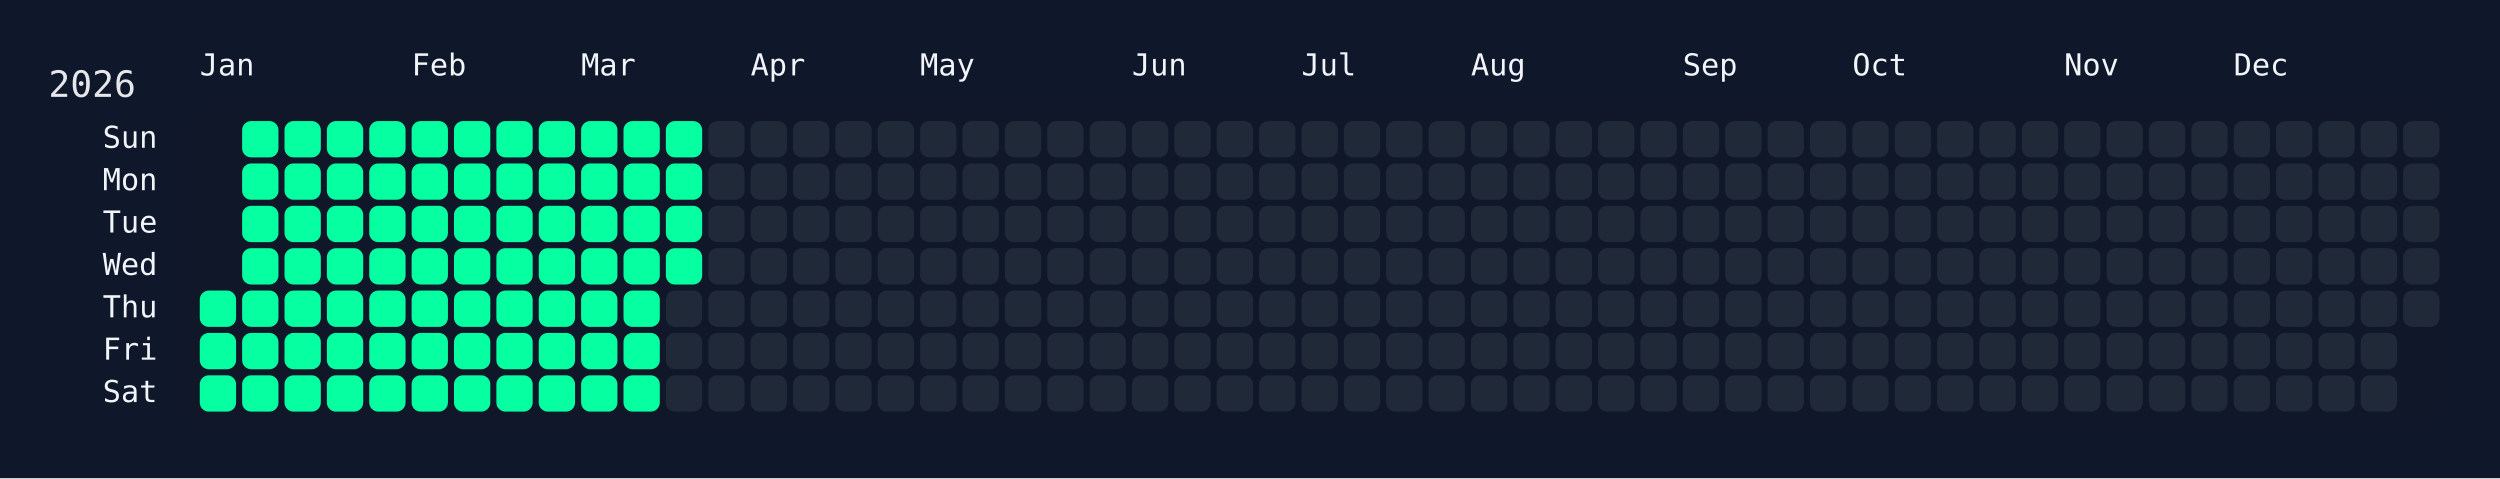
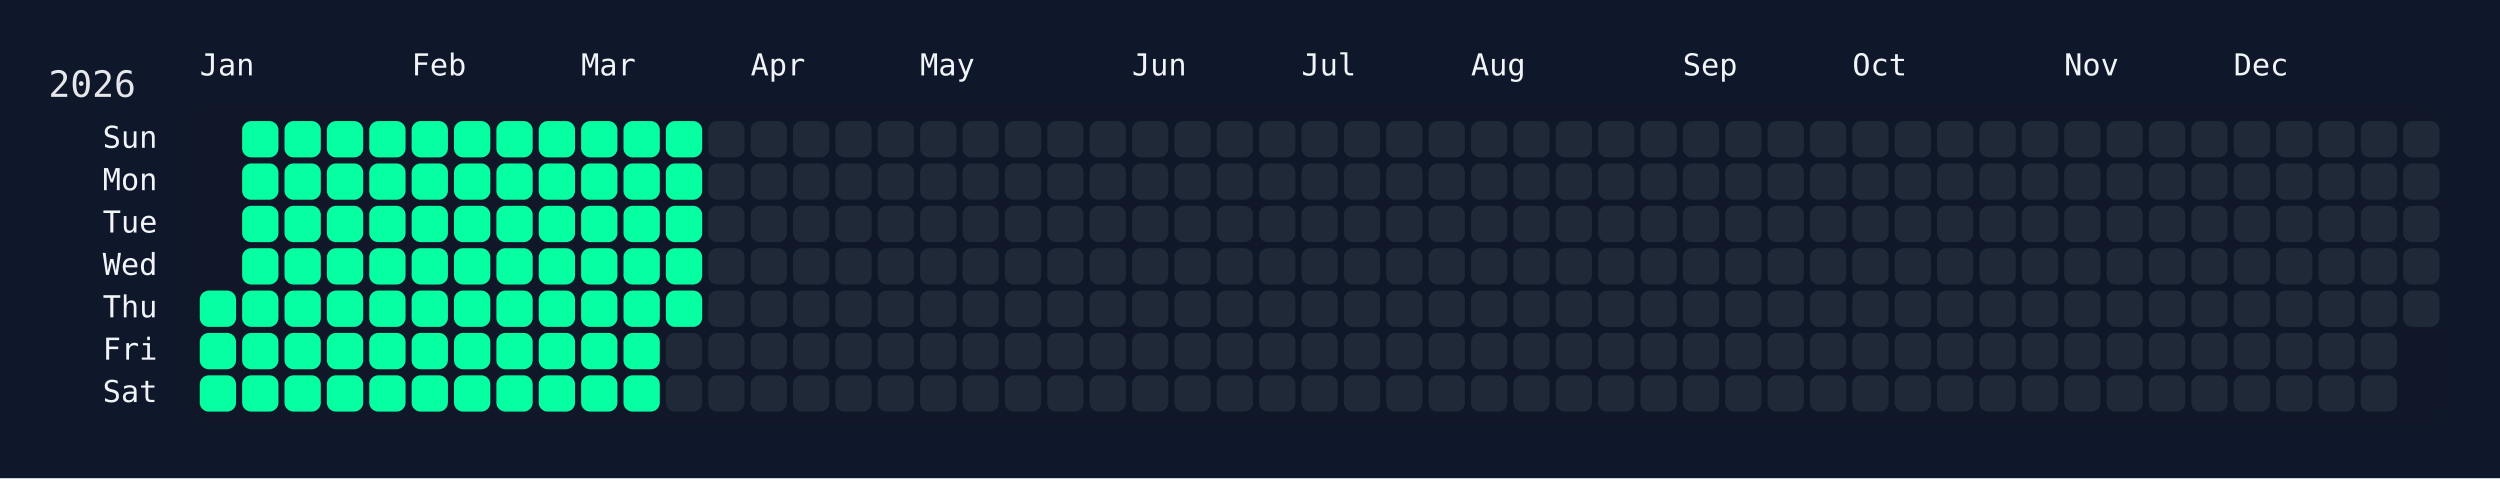
<svg xmlns="http://www.w3.org/2000/svg" width="826" height="158" viewBox="0 0 826 158">
  <rect width="826" height="158" fill="#0f172a" />
  <rect x="60" y="34" width="750" height="108" rx="12" ry="12" fill="rgba(15, 23, 42, 0.8)" />
  <text x="16" y="32" font-size="12" fill="#e5e7eb" font-family="JetBrains Mono, ui-monospace, SFMono-Regular, Menlo, Monaco, Consolas, monospace">2026</text>
  <text x="66" y="18" font-size="10" fill="#f1f5f9" font-family="JetBrains Mono, ui-monospace, SFMono-Regular, Menlo, Monaco, Consolas, monospace" dominant-baseline="hanging">Jan</text>
  <text x="136" y="18" font-size="10" fill="#f1f5f9" font-family="JetBrains Mono, ui-monospace, SFMono-Regular, Menlo, Monaco, Consolas, monospace" dominant-baseline="hanging">Feb</text>
  <text x="192" y="18" font-size="10" fill="#f1f5f9" font-family="JetBrains Mono, ui-monospace, SFMono-Regular, Menlo, Monaco, Consolas, monospace" dominant-baseline="hanging">Mar</text>
  <text x="248" y="18" font-size="10" fill="#f1f5f9" font-family="JetBrains Mono, ui-monospace, SFMono-Regular, Menlo, Monaco, Consolas, monospace" dominant-baseline="hanging">Apr</text>
  <text x="304" y="18" font-size="10" fill="#f1f5f9" font-family="JetBrains Mono, ui-monospace, SFMono-Regular, Menlo, Monaco, Consolas, monospace" dominant-baseline="hanging">May</text>
  <text x="374" y="18" font-size="10" fill="#f1f5f9" font-family="JetBrains Mono, ui-monospace, SFMono-Regular, Menlo, Monaco, Consolas, monospace" dominant-baseline="hanging">Jun</text>
  <text x="430" y="18" font-size="10" fill="#f1f5f9" font-family="JetBrains Mono, ui-monospace, SFMono-Regular, Menlo, Monaco, Consolas, monospace" dominant-baseline="hanging">Jul</text>
  <text x="486" y="18" font-size="10" fill="#f1f5f9" font-family="JetBrains Mono, ui-monospace, SFMono-Regular, Menlo, Monaco, Consolas, monospace" dominant-baseline="hanging">Aug</text>
  <text x="556" y="18" font-size="10" fill="#f1f5f9" font-family="JetBrains Mono, ui-monospace, SFMono-Regular, Menlo, Monaco, Consolas, monospace" dominant-baseline="hanging">Sep</text>
  <text x="612" y="18" font-size="10" fill="#f1f5f9" font-family="JetBrains Mono, ui-monospace, SFMono-Regular, Menlo, Monaco, Consolas, monospace" dominant-baseline="hanging">Oct</text>
  <text x="682" y="18" font-size="10" fill="#f1f5f9" font-family="JetBrains Mono, ui-monospace, SFMono-Regular, Menlo, Monaco, Consolas, monospace" dominant-baseline="hanging">Nov</text>
  <text x="738" y="18" font-size="10" fill="#f1f5f9" font-family="JetBrains Mono, ui-monospace, SFMono-Regular, Menlo, Monaco, Consolas, monospace" dominant-baseline="hanging">Dec</text>
  <text x="52" y="46.0" font-size="10" fill="#f1f5f9" font-family="JetBrains Mono, ui-monospace, SFMono-Regular, Menlo, Monaco, Consolas, monospace" text-anchor="end" dominant-baseline="middle">Sun</text>
  <text x="52" y="60.0" font-size="10" fill="#f1f5f9" font-family="JetBrains Mono, ui-monospace, SFMono-Regular, Menlo, Monaco, Consolas, monospace" text-anchor="end" dominant-baseline="middle">Mon</text>
  <text x="52" y="74.0" font-size="10" fill="#f1f5f9" font-family="JetBrains Mono, ui-monospace, SFMono-Regular, Menlo, Monaco, Consolas, monospace" text-anchor="end" dominant-baseline="middle">Tue</text>
  <text x="52" y="88.0" font-size="10" fill="#f1f5f9" font-family="JetBrains Mono, ui-monospace, SFMono-Regular, Menlo, Monaco, Consolas, monospace" text-anchor="end" dominant-baseline="middle">Wed</text>
  <text x="52" y="102.0" font-size="10" fill="#f1f5f9" font-family="JetBrains Mono, ui-monospace, SFMono-Regular, Menlo, Monaco, Consolas, monospace" text-anchor="end" dominant-baseline="middle">Thu</text>
  <text x="52" y="116.0" font-size="10" fill="#f1f5f9" font-family="JetBrains Mono, ui-monospace, SFMono-Regular, Menlo, Monaco, Consolas, monospace" text-anchor="end" dominant-baseline="middle">Fri</text>
  <text x="52" y="130.0" font-size="10" fill="#f1f5f9" font-family="JetBrains Mono, ui-monospace, SFMono-Regular, Menlo, Monaco, Consolas, monospace" text-anchor="end" dominant-baseline="middle">Sat</text>
  <g transform="translate(66,40)">
    <rect x="0" y="56" width="12" height="12" rx="3" ry="3" fill="#05ffa1" data-date="2026-01-01" />
    <rect x="0" y="70" width="12" height="12" rx="3" ry="3" fill="#05ffa1" data-date="2026-01-02" />
    <rect x="0" y="84" width="12" height="12" rx="3" ry="3" fill="#05ffa1" data-date="2026-01-03" />
    <rect x="14" y="0" width="12" height="12" rx="3" ry="3" fill="#05ffa1" data-date="2026-01-04" />
    <rect x="14" y="14" width="12" height="12" rx="3" ry="3" fill="#05ffa1" data-date="2026-01-05" />
    <rect x="14" y="28" width="12" height="12" rx="3" ry="3" fill="#05ffa1" data-date="2026-01-06" />
    <rect x="14" y="42" width="12" height="12" rx="3" ry="3" fill="#05ffa1" data-date="2026-01-07" />
    <rect x="14" y="56" width="12" height="12" rx="3" ry="3" fill="#05ffa1" data-date="2026-01-08" />
    <rect x="14" y="70" width="12" height="12" rx="3" ry="3" fill="#05ffa1" data-date="2026-01-09" />
    <rect x="14" y="84" width="12" height="12" rx="3" ry="3" fill="#05ffa1" data-date="2026-01-10" />
    <rect x="28" y="0" width="12" height="12" rx="3" ry="3" fill="#05ffa1" data-date="2026-01-11" />
    <rect x="28" y="14" width="12" height="12" rx="3" ry="3" fill="#05ffa1" data-date="2026-01-12" />
    <rect x="28" y="28" width="12" height="12" rx="3" ry="3" fill="#05ffa1" data-date="2026-01-13" />
    <rect x="28" y="42" width="12" height="12" rx="3" ry="3" fill="#05ffa1" data-date="2026-01-14" />
    <rect x="28" y="56" width="12" height="12" rx="3" ry="3" fill="#05ffa1" data-date="2026-01-15" />
    <rect x="28" y="70" width="12" height="12" rx="3" ry="3" fill="#05ffa1" data-date="2026-01-16" />
    <rect x="28" y="84" width="12" height="12" rx="3" ry="3" fill="#05ffa1" data-date="2026-01-17" />
    <rect x="42" y="0" width="12" height="12" rx="3" ry="3" fill="#05ffa1" data-date="2026-01-18" />
    <rect x="42" y="14" width="12" height="12" rx="3" ry="3" fill="#05ffa1" data-date="2026-01-19" />
    <rect x="42" y="28" width="12" height="12" rx="3" ry="3" fill="#05ffa1" data-date="2026-01-20" />
    <rect x="42" y="42" width="12" height="12" rx="3" ry="3" fill="#05ffa1" data-date="2026-01-21" />
    <rect x="42" y="56" width="12" height="12" rx="3" ry="3" fill="#05ffa1" data-date="2026-01-22" />
    <rect x="42" y="70" width="12" height="12" rx="3" ry="3" fill="#05ffa1" data-date="2026-01-23" />
    <rect x="42" y="84" width="12" height="12" rx="3" ry="3" fill="#05ffa1" data-date="2026-01-24" />
    <rect x="56" y="0" width="12" height="12" rx="3" ry="3" fill="#05ffa1" data-date="2026-01-25" />
    <rect x="56" y="14" width="12" height="12" rx="3" ry="3" fill="#05ffa1" data-date="2026-01-26" />
    <rect x="56" y="28" width="12" height="12" rx="3" ry="3" fill="#05ffa1" data-date="2026-01-27" />
    <rect x="56" y="42" width="12" height="12" rx="3" ry="3" fill="#05ffa1" data-date="2026-01-28" />
    <rect x="56" y="56" width="12" height="12" rx="3" ry="3" fill="#05ffa1" data-date="2026-01-29" />
    <rect x="56" y="70" width="12" height="12" rx="3" ry="3" fill="#05ffa1" data-date="2026-01-30" />
    <rect x="56" y="84" width="12" height="12" rx="3" ry="3" fill="#05ffa1" data-date="2026-01-31" />
    <rect x="70" y="0" width="12" height="12" rx="3" ry="3" fill="#05ffa1" data-date="2026-02-01" />
    <rect x="70" y="14" width="12" height="12" rx="3" ry="3" fill="#05ffa1" data-date="2026-02-02" />
    <rect x="70" y="28" width="12" height="12" rx="3" ry="3" fill="#05ffa1" data-date="2026-02-03" />
    <rect x="70" y="42" width="12" height="12" rx="3" ry="3" fill="#05ffa1" data-date="2026-02-04" />
    <rect x="70" y="56" width="12" height="12" rx="3" ry="3" fill="#05ffa1" data-date="2026-02-05" />
    <rect x="70" y="70" width="12" height="12" rx="3" ry="3" fill="#05ffa1" data-date="2026-02-06" />
    <rect x="70" y="84" width="12" height="12" rx="3" ry="3" fill="#05ffa1" data-date="2026-02-07" />
    <rect x="84" y="0" width="12" height="12" rx="3" ry="3" fill="#05ffa1" data-date="2026-02-08" />
    <rect x="84" y="14" width="12" height="12" rx="3" ry="3" fill="#05ffa1" data-date="2026-02-09" />
    <rect x="84" y="28" width="12" height="12" rx="3" ry="3" fill="#05ffa1" data-date="2026-02-10" />
    <rect x="84" y="42" width="12" height="12" rx="3" ry="3" fill="#05ffa1" data-date="2026-02-11" />
    <rect x="84" y="56" width="12" height="12" rx="3" ry="3" fill="#05ffa1" data-date="2026-02-12" />
    <rect x="84" y="70" width="12" height="12" rx="3" ry="3" fill="#05ffa1" data-date="2026-02-13" />
    <rect x="84" y="84" width="12" height="12" rx="3" ry="3" fill="#05ffa1" data-date="2026-02-14" />
    <rect x="98" y="0" width="12" height="12" rx="3" ry="3" fill="#05ffa1" data-date="2026-02-15" />
    <rect x="98" y="14" width="12" height="12" rx="3" ry="3" fill="#05ffa1" data-date="2026-02-16" />
    <rect x="98" y="28" width="12" height="12" rx="3" ry="3" fill="#05ffa1" data-date="2026-02-17" />
    <rect x="98" y="42" width="12" height="12" rx="3" ry="3" fill="#05ffa1" data-date="2026-02-18" />
    <rect x="98" y="56" width="12" height="12" rx="3" ry="3" fill="#05ffa1" data-date="2026-02-19" />
    <rect x="98" y="70" width="12" height="12" rx="3" ry="3" fill="#05ffa1" data-date="2026-02-20" />
    <rect x="98" y="84" width="12" height="12" rx="3" ry="3" fill="#05ffa1" data-date="2026-02-21" />
    <rect x="112" y="0" width="12" height="12" rx="3" ry="3" fill="#05ffa1" data-date="2026-02-22" />
    <rect x="112" y="14" width="12" height="12" rx="3" ry="3" fill="#05ffa1" data-date="2026-02-23" />
    <rect x="112" y="28" width="12" height="12" rx="3" ry="3" fill="#05ffa1" data-date="2026-02-24" />
    <rect x="112" y="42" width="12" height="12" rx="3" ry="3" fill="#05ffa1" data-date="2026-02-25" />
    <rect x="112" y="56" width="12" height="12" rx="3" ry="3" fill="#05ffa1" data-date="2026-02-26" />
    <rect x="112" y="70" width="12" height="12" rx="3" ry="3" fill="#05ffa1" data-date="2026-02-27" />
    <rect x="112" y="84" width="12" height="12" rx="3" ry="3" fill="#05ffa1" data-date="2026-02-28" />
    <rect x="126" y="0" width="12" height="12" rx="3" ry="3" fill="#05ffa1" data-date="2026-03-01" />
    <rect x="126" y="14" width="12" height="12" rx="3" ry="3" fill="#05ffa1" data-date="2026-03-02" />
    <rect x="126" y="28" width="12" height="12" rx="3" ry="3" fill="#05ffa1" data-date="2026-03-03" />
    <rect x="126" y="42" width="12" height="12" rx="3" ry="3" fill="#05ffa1" data-date="2026-03-04" />
    <rect x="126" y="56" width="12" height="12" rx="3" ry="3" fill="#05ffa1" data-date="2026-03-05" />
    <rect x="126" y="70" width="12" height="12" rx="3" ry="3" fill="#05ffa1" data-date="2026-03-06" />
    <rect x="126" y="84" width="12" height="12" rx="3" ry="3" fill="#05ffa1" data-date="2026-03-07" />
    <rect x="140" y="0" width="12" height="12" rx="3" ry="3" fill="#05ffa1" data-date="2026-03-08" />
    <rect x="140" y="14" width="12" height="12" rx="3" ry="3" fill="#05ffa1" data-date="2026-03-09" />
    <rect x="140" y="28" width="12" height="12" rx="3" ry="3" fill="#05ffa1" data-date="2026-03-10" />
    <rect x="140" y="42" width="12" height="12" rx="3" ry="3" fill="#05ffa1" data-date="2026-03-11" />
    <rect x="140" y="56" width="12" height="12" rx="3" ry="3" fill="#05ffa1" data-date="2026-03-12" />
    <rect x="140" y="70" width="12" height="12" rx="3" ry="3" fill="#05ffa1" data-date="2026-03-13" />
    <rect x="140" y="84" width="12" height="12" rx="3" ry="3" fill="#05ffa1" data-date="2026-03-14" />
    <rect x="154" y="0" width="12" height="12" rx="3" ry="3" fill="#05ffa1" data-date="2026-03-15" />
    <rect x="154" y="14" width="12" height="12" rx="3" ry="3" fill="#05ffa1" data-date="2026-03-16" />
    <rect x="154" y="28" width="12" height="12" rx="3" ry="3" fill="#05ffa1" data-date="2026-03-17" />
    <rect x="154" y="42" width="12" height="12" rx="3" ry="3" fill="#05ffa1" data-date="2026-03-18" />
-     <rect x="154" y="56" width="12" height="12" rx="3" ry="3" fill="#1f2937" data-date="2026-03-19" />
+     <rect x="154" y="56" width="12" height="12" rx="3" ry="3" fill="#05ffa1" data-date="2026-03-19" />
    <rect x="154" y="70" width="12" height="12" rx="3" ry="3" fill="#1f2937" data-date="2026-03-20" />
    <rect x="154" y="84" width="12" height="12" rx="3" ry="3" fill="#1f2937" data-date="2026-03-21" />
    <rect x="168" y="0" width="12" height="12" rx="3" ry="3" fill="#1f2937" data-date="2026-03-22" />
    <rect x="168" y="14" width="12" height="12" rx="3" ry="3" fill="#1f2937" data-date="2026-03-23" />
    <rect x="168" y="28" width="12" height="12" rx="3" ry="3" fill="#1f2937" data-date="2026-03-24" />
    <rect x="168" y="42" width="12" height="12" rx="3" ry="3" fill="#1f2937" data-date="2026-03-25" />
    <rect x="168" y="56" width="12" height="12" rx="3" ry="3" fill="#1f2937" data-date="2026-03-26" />
    <rect x="168" y="70" width="12" height="12" rx="3" ry="3" fill="#1f2937" data-date="2026-03-27" />
    <rect x="168" y="84" width="12" height="12" rx="3" ry="3" fill="#1f2937" data-date="2026-03-28" />
    <rect x="182" y="0" width="12" height="12" rx="3" ry="3" fill="#1f2937" data-date="2026-03-29" />
    <rect x="182" y="14" width="12" height="12" rx="3" ry="3" fill="#1f2937" data-date="2026-03-30" />
    <rect x="182" y="28" width="12" height="12" rx="3" ry="3" fill="#1f2937" data-date="2026-03-31" />
    <rect x="182" y="42" width="12" height="12" rx="3" ry="3" fill="#1f2937" data-date="2026-04-01" />
    <rect x="182" y="56" width="12" height="12" rx="3" ry="3" fill="#1f2937" data-date="2026-04-02" />
    <rect x="182" y="70" width="12" height="12" rx="3" ry="3" fill="#1f2937" data-date="2026-04-03" />
    <rect x="182" y="84" width="12" height="12" rx="3" ry="3" fill="#1f2937" data-date="2026-04-04" />
    <rect x="196" y="0" width="12" height="12" rx="3" ry="3" fill="#1f2937" data-date="2026-04-05" />
    <rect x="196" y="14" width="12" height="12" rx="3" ry="3" fill="#1f2937" data-date="2026-04-06" />
    <rect x="196" y="28" width="12" height="12" rx="3" ry="3" fill="#1f2937" data-date="2026-04-07" />
    <rect x="196" y="42" width="12" height="12" rx="3" ry="3" fill="#1f2937" data-date="2026-04-08" />
    <rect x="196" y="56" width="12" height="12" rx="3" ry="3" fill="#1f2937" data-date="2026-04-09" />
    <rect x="196" y="70" width="12" height="12" rx="3" ry="3" fill="#1f2937" data-date="2026-04-10" />
    <rect x="196" y="84" width="12" height="12" rx="3" ry="3" fill="#1f2937" data-date="2026-04-11" />
    <rect x="210" y="0" width="12" height="12" rx="3" ry="3" fill="#1f2937" data-date="2026-04-12" />
    <rect x="210" y="14" width="12" height="12" rx="3" ry="3" fill="#1f2937" data-date="2026-04-13" />
    <rect x="210" y="28" width="12" height="12" rx="3" ry="3" fill="#1f2937" data-date="2026-04-14" />
    <rect x="210" y="42" width="12" height="12" rx="3" ry="3" fill="#1f2937" data-date="2026-04-15" />
    <rect x="210" y="56" width="12" height="12" rx="3" ry="3" fill="#1f2937" data-date="2026-04-16" />
    <rect x="210" y="70" width="12" height="12" rx="3" ry="3" fill="#1f2937" data-date="2026-04-17" />
    <rect x="210" y="84" width="12" height="12" rx="3" ry="3" fill="#1f2937" data-date="2026-04-18" />
    <rect x="224" y="0" width="12" height="12" rx="3" ry="3" fill="#1f2937" data-date="2026-04-19" />
    <rect x="224" y="14" width="12" height="12" rx="3" ry="3" fill="#1f2937" data-date="2026-04-20" />
    <rect x="224" y="28" width="12" height="12" rx="3" ry="3" fill="#1f2937" data-date="2026-04-21" />
    <rect x="224" y="42" width="12" height="12" rx="3" ry="3" fill="#1f2937" data-date="2026-04-22" />
    <rect x="224" y="56" width="12" height="12" rx="3" ry="3" fill="#1f2937" data-date="2026-04-23" />
    <rect x="224" y="70" width="12" height="12" rx="3" ry="3" fill="#1f2937" data-date="2026-04-24" />
    <rect x="224" y="84" width="12" height="12" rx="3" ry="3" fill="#1f2937" data-date="2026-04-25" />
    <rect x="238" y="0" width="12" height="12" rx="3" ry="3" fill="#1f2937" data-date="2026-04-26" />
    <rect x="238" y="14" width="12" height="12" rx="3" ry="3" fill="#1f2937" data-date="2026-04-27" />
    <rect x="238" y="28" width="12" height="12" rx="3" ry="3" fill="#1f2937" data-date="2026-04-28" />
    <rect x="238" y="42" width="12" height="12" rx="3" ry="3" fill="#1f2937" data-date="2026-04-29" />
    <rect x="238" y="56" width="12" height="12" rx="3" ry="3" fill="#1f2937" data-date="2026-04-30" />
    <rect x="238" y="70" width="12" height="12" rx="3" ry="3" fill="#1f2937" data-date="2026-05-01" />
    <rect x="238" y="84" width="12" height="12" rx="3" ry="3" fill="#1f2937" data-date="2026-05-02" />
    <rect x="252" y="0" width="12" height="12" rx="3" ry="3" fill="#1f2937" data-date="2026-05-03" />
    <rect x="252" y="14" width="12" height="12" rx="3" ry="3" fill="#1f2937" data-date="2026-05-04" />
    <rect x="252" y="28" width="12" height="12" rx="3" ry="3" fill="#1f2937" data-date="2026-05-05" />
    <rect x="252" y="42" width="12" height="12" rx="3" ry="3" fill="#1f2937" data-date="2026-05-06" />
    <rect x="252" y="56" width="12" height="12" rx="3" ry="3" fill="#1f2937" data-date="2026-05-07" />
    <rect x="252" y="70" width="12" height="12" rx="3" ry="3" fill="#1f2937" data-date="2026-05-08" />
    <rect x="252" y="84" width="12" height="12" rx="3" ry="3" fill="#1f2937" data-date="2026-05-09" />
    <rect x="266" y="0" width="12" height="12" rx="3" ry="3" fill="#1f2937" data-date="2026-05-10" />
    <rect x="266" y="14" width="12" height="12" rx="3" ry="3" fill="#1f2937" data-date="2026-05-11" />
    <rect x="266" y="28" width="12" height="12" rx="3" ry="3" fill="#1f2937" data-date="2026-05-12" />
    <rect x="266" y="42" width="12" height="12" rx="3" ry="3" fill="#1f2937" data-date="2026-05-13" />
    <rect x="266" y="56" width="12" height="12" rx="3" ry="3" fill="#1f2937" data-date="2026-05-14" />
    <rect x="266" y="70" width="12" height="12" rx="3" ry="3" fill="#1f2937" data-date="2026-05-15" />
    <rect x="266" y="84" width="12" height="12" rx="3" ry="3" fill="#1f2937" data-date="2026-05-16" />
    <rect x="280" y="0" width="12" height="12" rx="3" ry="3" fill="#1f2937" data-date="2026-05-17" />
    <rect x="280" y="14" width="12" height="12" rx="3" ry="3" fill="#1f2937" data-date="2026-05-18" />
    <rect x="280" y="28" width="12" height="12" rx="3" ry="3" fill="#1f2937" data-date="2026-05-19" />
    <rect x="280" y="42" width="12" height="12" rx="3" ry="3" fill="#1f2937" data-date="2026-05-20" />
    <rect x="280" y="56" width="12" height="12" rx="3" ry="3" fill="#1f2937" data-date="2026-05-21" />
    <rect x="280" y="70" width="12" height="12" rx="3" ry="3" fill="#1f2937" data-date="2026-05-22" />
    <rect x="280" y="84" width="12" height="12" rx="3" ry="3" fill="#1f2937" data-date="2026-05-23" />
    <rect x="294" y="0" width="12" height="12" rx="3" ry="3" fill="#1f2937" data-date="2026-05-24" />
    <rect x="294" y="14" width="12" height="12" rx="3" ry="3" fill="#1f2937" data-date="2026-05-25" />
    <rect x="294" y="28" width="12" height="12" rx="3" ry="3" fill="#1f2937" data-date="2026-05-26" />
    <rect x="294" y="42" width="12" height="12" rx="3" ry="3" fill="#1f2937" data-date="2026-05-27" />
    <rect x="294" y="56" width="12" height="12" rx="3" ry="3" fill="#1f2937" data-date="2026-05-28" />
    <rect x="294" y="70" width="12" height="12" rx="3" ry="3" fill="#1f2937" data-date="2026-05-29" />
    <rect x="294" y="84" width="12" height="12" rx="3" ry="3" fill="#1f2937" data-date="2026-05-30" />
    <rect x="308" y="0" width="12" height="12" rx="3" ry="3" fill="#1f2937" data-date="2026-05-31" />
    <rect x="308" y="14" width="12" height="12" rx="3" ry="3" fill="#1f2937" data-date="2026-06-01" />
    <rect x="308" y="28" width="12" height="12" rx="3" ry="3" fill="#1f2937" data-date="2026-06-02" />
    <rect x="308" y="42" width="12" height="12" rx="3" ry="3" fill="#1f2937" data-date="2026-06-03" />
    <rect x="308" y="56" width="12" height="12" rx="3" ry="3" fill="#1f2937" data-date="2026-06-04" />
    <rect x="308" y="70" width="12" height="12" rx="3" ry="3" fill="#1f2937" data-date="2026-06-05" />
    <rect x="308" y="84" width="12" height="12" rx="3" ry="3" fill="#1f2937" data-date="2026-06-06" />
    <rect x="322" y="0" width="12" height="12" rx="3" ry="3" fill="#1f2937" data-date="2026-06-07" />
    <rect x="322" y="14" width="12" height="12" rx="3" ry="3" fill="#1f2937" data-date="2026-06-08" />
    <rect x="322" y="28" width="12" height="12" rx="3" ry="3" fill="#1f2937" data-date="2026-06-09" />
    <rect x="322" y="42" width="12" height="12" rx="3" ry="3" fill="#1f2937" data-date="2026-06-10" />
    <rect x="322" y="56" width="12" height="12" rx="3" ry="3" fill="#1f2937" data-date="2026-06-11" />
    <rect x="322" y="70" width="12" height="12" rx="3" ry="3" fill="#1f2937" data-date="2026-06-12" />
    <rect x="322" y="84" width="12" height="12" rx="3" ry="3" fill="#1f2937" data-date="2026-06-13" />
    <rect x="336" y="0" width="12" height="12" rx="3" ry="3" fill="#1f2937" data-date="2026-06-14" />
    <rect x="336" y="14" width="12" height="12" rx="3" ry="3" fill="#1f2937" data-date="2026-06-15" />
    <rect x="336" y="28" width="12" height="12" rx="3" ry="3" fill="#1f2937" data-date="2026-06-16" />
    <rect x="336" y="42" width="12" height="12" rx="3" ry="3" fill="#1f2937" data-date="2026-06-17" />
    <rect x="336" y="56" width="12" height="12" rx="3" ry="3" fill="#1f2937" data-date="2026-06-18" />
    <rect x="336" y="70" width="12" height="12" rx="3" ry="3" fill="#1f2937" data-date="2026-06-19" />
    <rect x="336" y="84" width="12" height="12" rx="3" ry="3" fill="#1f2937" data-date="2026-06-20" />
    <rect x="350" y="0" width="12" height="12" rx="3" ry="3" fill="#1f2937" data-date="2026-06-21" />
    <rect x="350" y="14" width="12" height="12" rx="3" ry="3" fill="#1f2937" data-date="2026-06-22" />
    <rect x="350" y="28" width="12" height="12" rx="3" ry="3" fill="#1f2937" data-date="2026-06-23" />
    <rect x="350" y="42" width="12" height="12" rx="3" ry="3" fill="#1f2937" data-date="2026-06-24" />
    <rect x="350" y="56" width="12" height="12" rx="3" ry="3" fill="#1f2937" data-date="2026-06-25" />
    <rect x="350" y="70" width="12" height="12" rx="3" ry="3" fill="#1f2937" data-date="2026-06-26" />
    <rect x="350" y="84" width="12" height="12" rx="3" ry="3" fill="#1f2937" data-date="2026-06-27" />
    <rect x="364" y="0" width="12" height="12" rx="3" ry="3" fill="#1f2937" data-date="2026-06-28" />
    <rect x="364" y="14" width="12" height="12" rx="3" ry="3" fill="#1f2937" data-date="2026-06-29" />
    <rect x="364" y="28" width="12" height="12" rx="3" ry="3" fill="#1f2937" data-date="2026-06-30" />
    <rect x="364" y="42" width="12" height="12" rx="3" ry="3" fill="#1f2937" data-date="2026-07-01" />
    <rect x="364" y="56" width="12" height="12" rx="3" ry="3" fill="#1f2937" data-date="2026-07-02" />
    <rect x="364" y="70" width="12" height="12" rx="3" ry="3" fill="#1f2937" data-date="2026-07-03" />
    <rect x="364" y="84" width="12" height="12" rx="3" ry="3" fill="#1f2937" data-date="2026-07-04" />
    <rect x="378" y="0" width="12" height="12" rx="3" ry="3" fill="#1f2937" data-date="2026-07-05" />
    <rect x="378" y="14" width="12" height="12" rx="3" ry="3" fill="#1f2937" data-date="2026-07-06" />
    <rect x="378" y="28" width="12" height="12" rx="3" ry="3" fill="#1f2937" data-date="2026-07-07" />
    <rect x="378" y="42" width="12" height="12" rx="3" ry="3" fill="#1f2937" data-date="2026-07-08" />
    <rect x="378" y="56" width="12" height="12" rx="3" ry="3" fill="#1f2937" data-date="2026-07-09" />
    <rect x="378" y="70" width="12" height="12" rx="3" ry="3" fill="#1f2937" data-date="2026-07-10" />
    <rect x="378" y="84" width="12" height="12" rx="3" ry="3" fill="#1f2937" data-date="2026-07-11" />
    <rect x="392" y="0" width="12" height="12" rx="3" ry="3" fill="#1f2937" data-date="2026-07-12" />
    <rect x="392" y="14" width="12" height="12" rx="3" ry="3" fill="#1f2937" data-date="2026-07-13" />
    <rect x="392" y="28" width="12" height="12" rx="3" ry="3" fill="#1f2937" data-date="2026-07-14" />
    <rect x="392" y="42" width="12" height="12" rx="3" ry="3" fill="#1f2937" data-date="2026-07-15" />
    <rect x="392" y="56" width="12" height="12" rx="3" ry="3" fill="#1f2937" data-date="2026-07-16" />
    <rect x="392" y="70" width="12" height="12" rx="3" ry="3" fill="#1f2937" data-date="2026-07-17" />
    <rect x="392" y="84" width="12" height="12" rx="3" ry="3" fill="#1f2937" data-date="2026-07-18" />
    <rect x="406" y="0" width="12" height="12" rx="3" ry="3" fill="#1f2937" data-date="2026-07-19" />
    <rect x="406" y="14" width="12" height="12" rx="3" ry="3" fill="#1f2937" data-date="2026-07-20" />
    <rect x="406" y="28" width="12" height="12" rx="3" ry="3" fill="#1f2937" data-date="2026-07-21" />
    <rect x="406" y="42" width="12" height="12" rx="3" ry="3" fill="#1f2937" data-date="2026-07-22" />
    <rect x="406" y="56" width="12" height="12" rx="3" ry="3" fill="#1f2937" data-date="2026-07-23" />
    <rect x="406" y="70" width="12" height="12" rx="3" ry="3" fill="#1f2937" data-date="2026-07-24" />
    <rect x="406" y="84" width="12" height="12" rx="3" ry="3" fill="#1f2937" data-date="2026-07-25" />
    <rect x="420" y="0" width="12" height="12" rx="3" ry="3" fill="#1f2937" data-date="2026-07-26" />
    <rect x="420" y="14" width="12" height="12" rx="3" ry="3" fill="#1f2937" data-date="2026-07-27" />
    <rect x="420" y="28" width="12" height="12" rx="3" ry="3" fill="#1f2937" data-date="2026-07-28" />
    <rect x="420" y="42" width="12" height="12" rx="3" ry="3" fill="#1f2937" data-date="2026-07-29" />
    <rect x="420" y="56" width="12" height="12" rx="3" ry="3" fill="#1f2937" data-date="2026-07-30" />
    <rect x="420" y="70" width="12" height="12" rx="3" ry="3" fill="#1f2937" data-date="2026-07-31" />
    <rect x="420" y="84" width="12" height="12" rx="3" ry="3" fill="#1f2937" data-date="2026-08-01" />
    <rect x="434" y="0" width="12" height="12" rx="3" ry="3" fill="#1f2937" data-date="2026-08-02" />
    <rect x="434" y="14" width="12" height="12" rx="3" ry="3" fill="#1f2937" data-date="2026-08-03" />
    <rect x="434" y="28" width="12" height="12" rx="3" ry="3" fill="#1f2937" data-date="2026-08-04" />
    <rect x="434" y="42" width="12" height="12" rx="3" ry="3" fill="#1f2937" data-date="2026-08-05" />
    <rect x="434" y="56" width="12" height="12" rx="3" ry="3" fill="#1f2937" data-date="2026-08-06" />
    <rect x="434" y="70" width="12" height="12" rx="3" ry="3" fill="#1f2937" data-date="2026-08-07" />
    <rect x="434" y="84" width="12" height="12" rx="3" ry="3" fill="#1f2937" data-date="2026-08-08" />
    <rect x="448" y="0" width="12" height="12" rx="3" ry="3" fill="#1f2937" data-date="2026-08-09" />
    <rect x="448" y="14" width="12" height="12" rx="3" ry="3" fill="#1f2937" data-date="2026-08-10" />
    <rect x="448" y="28" width="12" height="12" rx="3" ry="3" fill="#1f2937" data-date="2026-08-11" />
    <rect x="448" y="42" width="12" height="12" rx="3" ry="3" fill="#1f2937" data-date="2026-08-12" />
    <rect x="448" y="56" width="12" height="12" rx="3" ry="3" fill="#1f2937" data-date="2026-08-13" />
    <rect x="448" y="70" width="12" height="12" rx="3" ry="3" fill="#1f2937" data-date="2026-08-14" />
    <rect x="448" y="84" width="12" height="12" rx="3" ry="3" fill="#1f2937" data-date="2026-08-15" />
    <rect x="462" y="0" width="12" height="12" rx="3" ry="3" fill="#1f2937" data-date="2026-08-16" />
    <rect x="462" y="14" width="12" height="12" rx="3" ry="3" fill="#1f2937" data-date="2026-08-17" />
    <rect x="462" y="28" width="12" height="12" rx="3" ry="3" fill="#1f2937" data-date="2026-08-18" />
    <rect x="462" y="42" width="12" height="12" rx="3" ry="3" fill="#1f2937" data-date="2026-08-19" />
    <rect x="462" y="56" width="12" height="12" rx="3" ry="3" fill="#1f2937" data-date="2026-08-20" />
    <rect x="462" y="70" width="12" height="12" rx="3" ry="3" fill="#1f2937" data-date="2026-08-21" />
    <rect x="462" y="84" width="12" height="12" rx="3" ry="3" fill="#1f2937" data-date="2026-08-22" />
    <rect x="476" y="0" width="12" height="12" rx="3" ry="3" fill="#1f2937" data-date="2026-08-23" />
    <rect x="476" y="14" width="12" height="12" rx="3" ry="3" fill="#1f2937" data-date="2026-08-24" />
    <rect x="476" y="28" width="12" height="12" rx="3" ry="3" fill="#1f2937" data-date="2026-08-25" />
    <rect x="476" y="42" width="12" height="12" rx="3" ry="3" fill="#1f2937" data-date="2026-08-26" />
    <rect x="476" y="56" width="12" height="12" rx="3" ry="3" fill="#1f2937" data-date="2026-08-27" />
    <rect x="476" y="70" width="12" height="12" rx="3" ry="3" fill="#1f2937" data-date="2026-08-28" />
    <rect x="476" y="84" width="12" height="12" rx="3" ry="3" fill="#1f2937" data-date="2026-08-29" />
    <rect x="490" y="0" width="12" height="12" rx="3" ry="3" fill="#1f2937" data-date="2026-08-30" />
    <rect x="490" y="14" width="12" height="12" rx="3" ry="3" fill="#1f2937" data-date="2026-08-31" />
    <rect x="490" y="28" width="12" height="12" rx="3" ry="3" fill="#1f2937" data-date="2026-09-01" />
    <rect x="490" y="42" width="12" height="12" rx="3" ry="3" fill="#1f2937" data-date="2026-09-02" />
    <rect x="490" y="56" width="12" height="12" rx="3" ry="3" fill="#1f2937" data-date="2026-09-03" />
    <rect x="490" y="70" width="12" height="12" rx="3" ry="3" fill="#1f2937" data-date="2026-09-04" />
    <rect x="490" y="84" width="12" height="12" rx="3" ry="3" fill="#1f2937" data-date="2026-09-05" />
    <rect x="504" y="0" width="12" height="12" rx="3" ry="3" fill="#1f2937" data-date="2026-09-06" />
    <rect x="504" y="14" width="12" height="12" rx="3" ry="3" fill="#1f2937" data-date="2026-09-07" />
    <rect x="504" y="28" width="12" height="12" rx="3" ry="3" fill="#1f2937" data-date="2026-09-08" />
    <rect x="504" y="42" width="12" height="12" rx="3" ry="3" fill="#1f2937" data-date="2026-09-09" />
    <rect x="504" y="56" width="12" height="12" rx="3" ry="3" fill="#1f2937" data-date="2026-09-10" />
    <rect x="504" y="70" width="12" height="12" rx="3" ry="3" fill="#1f2937" data-date="2026-09-11" />
    <rect x="504" y="84" width="12" height="12" rx="3" ry="3" fill="#1f2937" data-date="2026-09-12" />
    <rect x="518" y="0" width="12" height="12" rx="3" ry="3" fill="#1f2937" data-date="2026-09-13" />
    <rect x="518" y="14" width="12" height="12" rx="3" ry="3" fill="#1f2937" data-date="2026-09-14" />
    <rect x="518" y="28" width="12" height="12" rx="3" ry="3" fill="#1f2937" data-date="2026-09-15" />
    <rect x="518" y="42" width="12" height="12" rx="3" ry="3" fill="#1f2937" data-date="2026-09-16" />
    <rect x="518" y="56" width="12" height="12" rx="3" ry="3" fill="#1f2937" data-date="2026-09-17" />
    <rect x="518" y="70" width="12" height="12" rx="3" ry="3" fill="#1f2937" data-date="2026-09-18" />
    <rect x="518" y="84" width="12" height="12" rx="3" ry="3" fill="#1f2937" data-date="2026-09-19" />
    <rect x="532" y="0" width="12" height="12" rx="3" ry="3" fill="#1f2937" data-date="2026-09-20" />
    <rect x="532" y="14" width="12" height="12" rx="3" ry="3" fill="#1f2937" data-date="2026-09-21" />
    <rect x="532" y="28" width="12" height="12" rx="3" ry="3" fill="#1f2937" data-date="2026-09-22" />
    <rect x="532" y="42" width="12" height="12" rx="3" ry="3" fill="#1f2937" data-date="2026-09-23" />
    <rect x="532" y="56" width="12" height="12" rx="3" ry="3" fill="#1f2937" data-date="2026-09-24" />
    <rect x="532" y="70" width="12" height="12" rx="3" ry="3" fill="#1f2937" data-date="2026-09-25" />
    <rect x="532" y="84" width="12" height="12" rx="3" ry="3" fill="#1f2937" data-date="2026-09-26" />
    <rect x="546" y="0" width="12" height="12" rx="3" ry="3" fill="#1f2937" data-date="2026-09-27" />
    <rect x="546" y="14" width="12" height="12" rx="3" ry="3" fill="#1f2937" data-date="2026-09-28" />
    <rect x="546" y="28" width="12" height="12" rx="3" ry="3" fill="#1f2937" data-date="2026-09-29" />
    <rect x="546" y="42" width="12" height="12" rx="3" ry="3" fill="#1f2937" data-date="2026-09-30" />
    <rect x="546" y="56" width="12" height="12" rx="3" ry="3" fill="#1f2937" data-date="2026-10-01" />
    <rect x="546" y="70" width="12" height="12" rx="3" ry="3" fill="#1f2937" data-date="2026-10-02" />
    <rect x="546" y="84" width="12" height="12" rx="3" ry="3" fill="#1f2937" data-date="2026-10-03" />
    <rect x="560" y="0" width="12" height="12" rx="3" ry="3" fill="#1f2937" data-date="2026-10-04" />
    <rect x="560" y="14" width="12" height="12" rx="3" ry="3" fill="#1f2937" data-date="2026-10-05" />
    <rect x="560" y="28" width="12" height="12" rx="3" ry="3" fill="#1f2937" data-date="2026-10-06" />
    <rect x="560" y="42" width="12" height="12" rx="3" ry="3" fill="#1f2937" data-date="2026-10-07" />
    <rect x="560" y="56" width="12" height="12" rx="3" ry="3" fill="#1f2937" data-date="2026-10-08" />
    <rect x="560" y="70" width="12" height="12" rx="3" ry="3" fill="#1f2937" data-date="2026-10-09" />
    <rect x="560" y="84" width="12" height="12" rx="3" ry="3" fill="#1f2937" data-date="2026-10-10" />
    <rect x="574" y="0" width="12" height="12" rx="3" ry="3" fill="#1f2937" data-date="2026-10-11" />
    <rect x="574" y="14" width="12" height="12" rx="3" ry="3" fill="#1f2937" data-date="2026-10-12" />
    <rect x="574" y="28" width="12" height="12" rx="3" ry="3" fill="#1f2937" data-date="2026-10-13" />
    <rect x="574" y="42" width="12" height="12" rx="3" ry="3" fill="#1f2937" data-date="2026-10-14" />
    <rect x="574" y="56" width="12" height="12" rx="3" ry="3" fill="#1f2937" data-date="2026-10-15" />
    <rect x="574" y="70" width="12" height="12" rx="3" ry="3" fill="#1f2937" data-date="2026-10-16" />
    <rect x="574" y="84" width="12" height="12" rx="3" ry="3" fill="#1f2937" data-date="2026-10-17" />
    <rect x="588" y="0" width="12" height="12" rx="3" ry="3" fill="#1f2937" data-date="2026-10-18" />
    <rect x="588" y="14" width="12" height="12" rx="3" ry="3" fill="#1f2937" data-date="2026-10-19" />
    <rect x="588" y="28" width="12" height="12" rx="3" ry="3" fill="#1f2937" data-date="2026-10-20" />
    <rect x="588" y="42" width="12" height="12" rx="3" ry="3" fill="#1f2937" data-date="2026-10-21" />
    <rect x="588" y="56" width="12" height="12" rx="3" ry="3" fill="#1f2937" data-date="2026-10-22" />
    <rect x="588" y="70" width="12" height="12" rx="3" ry="3" fill="#1f2937" data-date="2026-10-23" />
    <rect x="588" y="84" width="12" height="12" rx="3" ry="3" fill="#1f2937" data-date="2026-10-24" />
    <rect x="602" y="0" width="12" height="12" rx="3" ry="3" fill="#1f2937" data-date="2026-10-25" />
    <rect x="602" y="14" width="12" height="12" rx="3" ry="3" fill="#1f2937" data-date="2026-10-26" />
    <rect x="602" y="28" width="12" height="12" rx="3" ry="3" fill="#1f2937" data-date="2026-10-27" />
    <rect x="602" y="42" width="12" height="12" rx="3" ry="3" fill="#1f2937" data-date="2026-10-28" />
    <rect x="602" y="56" width="12" height="12" rx="3" ry="3" fill="#1f2937" data-date="2026-10-29" />
    <rect x="602" y="70" width="12" height="12" rx="3" ry="3" fill="#1f2937" data-date="2026-10-30" />
    <rect x="602" y="84" width="12" height="12" rx="3" ry="3" fill="#1f2937" data-date="2026-10-31" />
    <rect x="616" y="0" width="12" height="12" rx="3" ry="3" fill="#1f2937" data-date="2026-11-01" />
    <rect x="616" y="14" width="12" height="12" rx="3" ry="3" fill="#1f2937" data-date="2026-11-02" />
    <rect x="616" y="28" width="12" height="12" rx="3" ry="3" fill="#1f2937" data-date="2026-11-03" />
    <rect x="616" y="42" width="12" height="12" rx="3" ry="3" fill="#1f2937" data-date="2026-11-04" />
    <rect x="616" y="56" width="12" height="12" rx="3" ry="3" fill="#1f2937" data-date="2026-11-05" />
    <rect x="616" y="70" width="12" height="12" rx="3" ry="3" fill="#1f2937" data-date="2026-11-06" />
    <rect x="616" y="84" width="12" height="12" rx="3" ry="3" fill="#1f2937" data-date="2026-11-07" />
    <rect x="630" y="0" width="12" height="12" rx="3" ry="3" fill="#1f2937" data-date="2026-11-08" />
    <rect x="630" y="14" width="12" height="12" rx="3" ry="3" fill="#1f2937" data-date="2026-11-09" />
    <rect x="630" y="28" width="12" height="12" rx="3" ry="3" fill="#1f2937" data-date="2026-11-10" />
    <rect x="630" y="42" width="12" height="12" rx="3" ry="3" fill="#1f2937" data-date="2026-11-11" />
    <rect x="630" y="56" width="12" height="12" rx="3" ry="3" fill="#1f2937" data-date="2026-11-12" />
    <rect x="630" y="70" width="12" height="12" rx="3" ry="3" fill="#1f2937" data-date="2026-11-13" />
    <rect x="630" y="84" width="12" height="12" rx="3" ry="3" fill="#1f2937" data-date="2026-11-14" />
    <rect x="644" y="0" width="12" height="12" rx="3" ry="3" fill="#1f2937" data-date="2026-11-15" />
    <rect x="644" y="14" width="12" height="12" rx="3" ry="3" fill="#1f2937" data-date="2026-11-16" />
    <rect x="644" y="28" width="12" height="12" rx="3" ry="3" fill="#1f2937" data-date="2026-11-17" />
    <rect x="644" y="42" width="12" height="12" rx="3" ry="3" fill="#1f2937" data-date="2026-11-18" />
    <rect x="644" y="56" width="12" height="12" rx="3" ry="3" fill="#1f2937" data-date="2026-11-19" />
    <rect x="644" y="70" width="12" height="12" rx="3" ry="3" fill="#1f2937" data-date="2026-11-20" />
    <rect x="644" y="84" width="12" height="12" rx="3" ry="3" fill="#1f2937" data-date="2026-11-21" />
    <rect x="658" y="0" width="12" height="12" rx="3" ry="3" fill="#1f2937" data-date="2026-11-22" />
    <rect x="658" y="14" width="12" height="12" rx="3" ry="3" fill="#1f2937" data-date="2026-11-23" />
    <rect x="658" y="28" width="12" height="12" rx="3" ry="3" fill="#1f2937" data-date="2026-11-24" />
    <rect x="658" y="42" width="12" height="12" rx="3" ry="3" fill="#1f2937" data-date="2026-11-25" />
    <rect x="658" y="56" width="12" height="12" rx="3" ry="3" fill="#1f2937" data-date="2026-11-26" />
    <rect x="658" y="70" width="12" height="12" rx="3" ry="3" fill="#1f2937" data-date="2026-11-27" />
    <rect x="658" y="84" width="12" height="12" rx="3" ry="3" fill="#1f2937" data-date="2026-11-28" />
    <rect x="672" y="0" width="12" height="12" rx="3" ry="3" fill="#1f2937" data-date="2026-11-29" />
    <rect x="672" y="14" width="12" height="12" rx="3" ry="3" fill="#1f2937" data-date="2026-11-30" />
    <rect x="672" y="28" width="12" height="12" rx="3" ry="3" fill="#1f2937" data-date="2026-12-01" />
    <rect x="672" y="42" width="12" height="12" rx="3" ry="3" fill="#1f2937" data-date="2026-12-02" />
    <rect x="672" y="56" width="12" height="12" rx="3" ry="3" fill="#1f2937" data-date="2026-12-03" />
    <rect x="672" y="70" width="12" height="12" rx="3" ry="3" fill="#1f2937" data-date="2026-12-04" />
    <rect x="672" y="84" width="12" height="12" rx="3" ry="3" fill="#1f2937" data-date="2026-12-05" />
    <rect x="686" y="0" width="12" height="12" rx="3" ry="3" fill="#1f2937" data-date="2026-12-06" />
    <rect x="686" y="14" width="12" height="12" rx="3" ry="3" fill="#1f2937" data-date="2026-12-07" />
    <rect x="686" y="28" width="12" height="12" rx="3" ry="3" fill="#1f2937" data-date="2026-12-08" />
    <rect x="686" y="42" width="12" height="12" rx="3" ry="3" fill="#1f2937" data-date="2026-12-09" />
    <rect x="686" y="56" width="12" height="12" rx="3" ry="3" fill="#1f2937" data-date="2026-12-10" />
    <rect x="686" y="70" width="12" height="12" rx="3" ry="3" fill="#1f2937" data-date="2026-12-11" />
    <rect x="686" y="84" width="12" height="12" rx="3" ry="3" fill="#1f2937" data-date="2026-12-12" />
    <rect x="700" y="0" width="12" height="12" rx="3" ry="3" fill="#1f2937" data-date="2026-12-13" />
    <rect x="700" y="14" width="12" height="12" rx="3" ry="3" fill="#1f2937" data-date="2026-12-14" />
    <rect x="700" y="28" width="12" height="12" rx="3" ry="3" fill="#1f2937" data-date="2026-12-15" />
    <rect x="700" y="42" width="12" height="12" rx="3" ry="3" fill="#1f2937" data-date="2026-12-16" />
    <rect x="700" y="56" width="12" height="12" rx="3" ry="3" fill="#1f2937" data-date="2026-12-17" />
    <rect x="700" y="70" width="12" height="12" rx="3" ry="3" fill="#1f2937" data-date="2026-12-18" />
    <rect x="700" y="84" width="12" height="12" rx="3" ry="3" fill="#1f2937" data-date="2026-12-19" />
    <rect x="714" y="0" width="12" height="12" rx="3" ry="3" fill="#1f2937" data-date="2026-12-20" />
    <rect x="714" y="14" width="12" height="12" rx="3" ry="3" fill="#1f2937" data-date="2026-12-21" />
    <rect x="714" y="28" width="12" height="12" rx="3" ry="3" fill="#1f2937" data-date="2026-12-22" />
    <rect x="714" y="42" width="12" height="12" rx="3" ry="3" fill="#1f2937" data-date="2026-12-23" />
    <rect x="714" y="56" width="12" height="12" rx="3" ry="3" fill="#1f2937" data-date="2026-12-24" />
    <rect x="714" y="70" width="12" height="12" rx="3" ry="3" fill="#1f2937" data-date="2026-12-25" />
    <rect x="714" y="84" width="12" height="12" rx="3" ry="3" fill="#1f2937" data-date="2026-12-26" />
    <rect x="728" y="0" width="12" height="12" rx="3" ry="3" fill="#1f2937" data-date="2026-12-27" />
    <rect x="728" y="14" width="12" height="12" rx="3" ry="3" fill="#1f2937" data-date="2026-12-28" />
    <rect x="728" y="28" width="12" height="12" rx="3" ry="3" fill="#1f2937" data-date="2026-12-29" />
    <rect x="728" y="42" width="12" height="12" rx="3" ry="3" fill="#1f2937" data-date="2026-12-30" />
    <rect x="728" y="56" width="12" height="12" rx="3" ry="3" fill="#1f2937" data-date="2026-12-31" />
  </g>
</svg>
